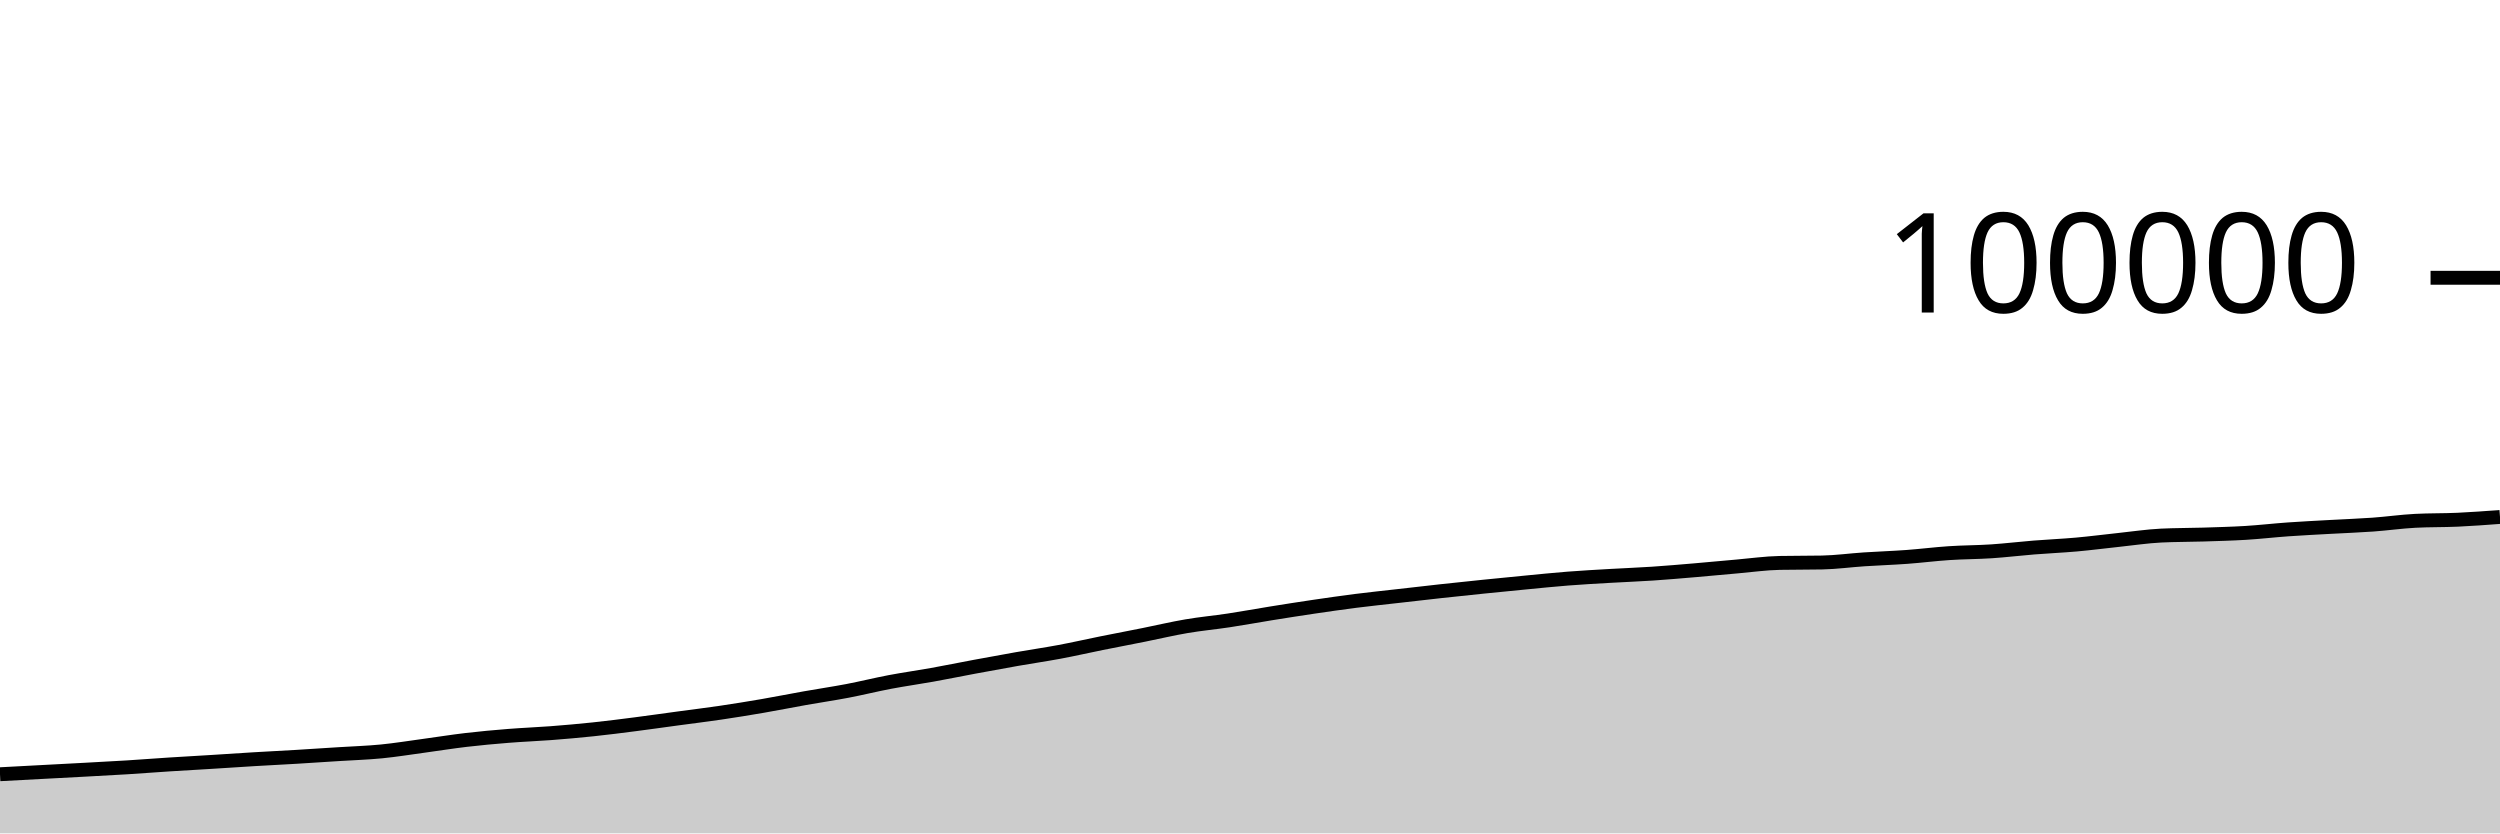
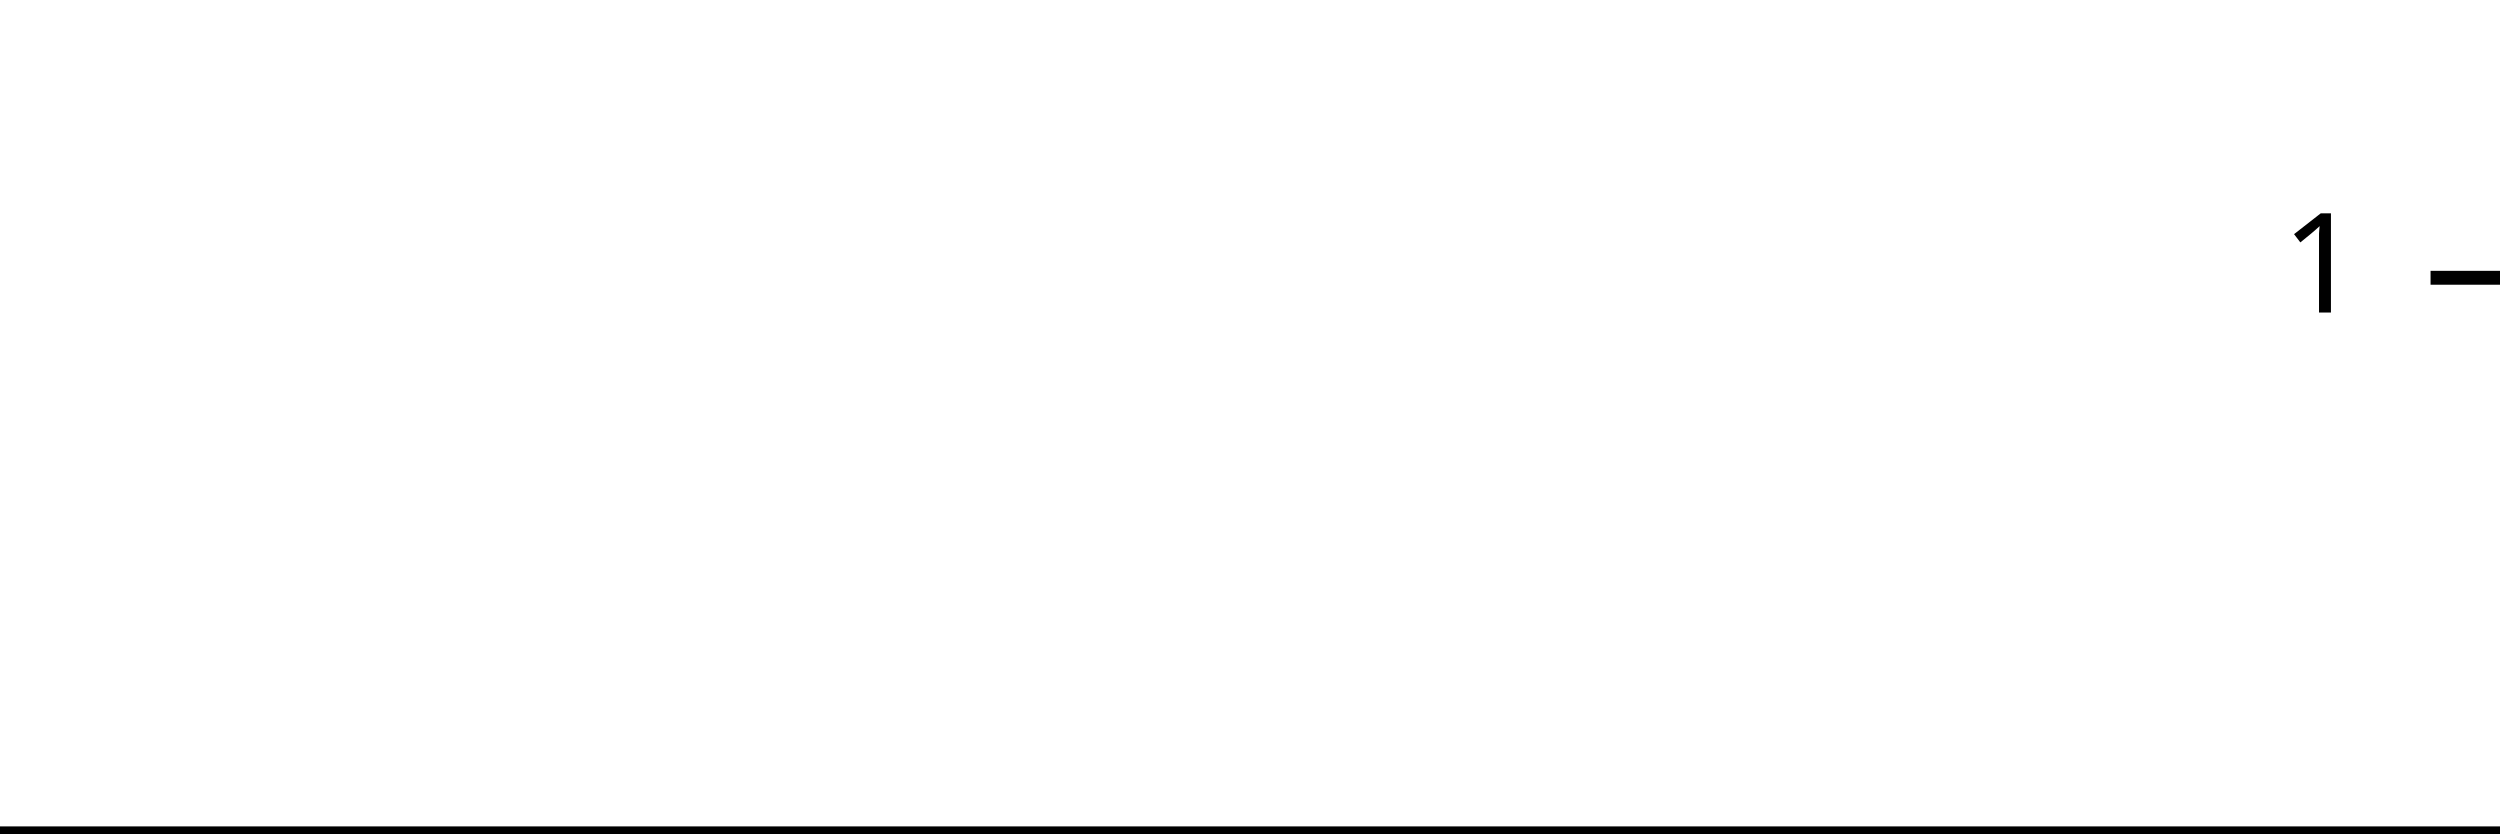
<svg xmlns="http://www.w3.org/2000/svg" viewBox="0 0 180 60">
  <g transform="translate(0,20)">
-     <path class="area" fill="rgba(0, 0, 0, 0.2)" d="M0,35.745C1.017,35.691,2.034,35.637,3.051,35.582C4.068,35.528,5.085,35.476,6.102,35.42C7.119,35.364,8.136,35.313,9.153,35.249C10.169,35.186,11.186,35.105,12.203,35.04C13.22,34.974,14.237,34.919,15.254,34.856C16.271,34.793,17.288,34.722,18.305,34.662C19.322,34.601,20.339,34.552,21.356,34.491C22.373,34.43,23.39,34.362,24.407,34.297C25.424,34.232,26.441,34.202,27.458,34.102C28.475,34.002,29.492,33.836,30.508,33.698C31.525,33.56,32.542,33.395,33.559,33.276C34.576,33.157,35.593,33.064,36.61,32.983C37.627,32.901,38.644,32.865,39.661,32.787C40.678,32.708,41.695,32.62,42.712,32.512C43.729,32.405,44.746,32.274,45.763,32.143C46.78,32.012,47.797,31.865,48.814,31.728C49.831,31.59,50.847,31.467,51.864,31.317C52.881,31.167,53.898,31.002,54.915,30.827C55.932,30.652,56.949,30.447,57.966,30.267C58.983,30.086,60,29.938,61.017,29.744C62.034,29.55,63.051,29.296,64.068,29.103C65.085,28.91,66.102,28.77,67.119,28.587C68.136,28.404,69.153,28.196,70.169,28.006C71.186,27.817,72.203,27.629,73.22,27.451C74.237,27.272,75.254,27.126,76.271,26.936C77.288,26.746,78.305,26.513,79.322,26.308C80.339,26.103,81.356,25.91,82.373,25.707C83.39,25.503,84.407,25.261,85.424,25.088C86.441,24.914,87.458,24.822,88.475,24.668C89.492,24.514,90.508,24.326,91.525,24.162C92.542,23.999,93.559,23.838,94.576,23.688C95.593,23.538,96.61,23.392,97.627,23.262C98.644,23.133,99.661,23.028,100.678,22.912C101.695,22.795,102.712,22.677,103.729,22.566C104.746,22.454,105.763,22.348,106.78,22.244C107.797,22.14,108.814,22.039,109.831,21.942C110.847,21.845,111.864,21.738,112.881,21.659C113.898,21.579,114.915,21.524,115.932,21.465C116.949,21.405,117.966,21.369,118.983,21.301C120,21.233,121.017,21.144,122.034,21.058C123.051,20.971,124.068,20.871,125.085,20.784C126.102,20.696,127.119,20.55,128.136,20.53C129.153,20.51,130.169,20.52,131.186,20.5C132.203,20.48,133.22,20.339,134.237,20.272C135.254,20.205,136.271,20.173,137.288,20.098C138.305,20.024,139.322,19.893,140.339,19.826C141.356,19.758,142.373,19.762,143.39,19.695C144.407,19.627,145.424,19.502,146.441,19.421C147.458,19.339,148.475,19.298,149.492,19.207C150.508,19.116,151.525,18.983,152.542,18.875C153.559,18.768,154.576,18.612,155.593,18.562C156.61,18.512,157.627,18.52,158.644,18.488C159.661,18.455,160.678,18.43,161.695,18.368C162.712,18.305,163.729,18.187,164.746,18.115C165.763,18.043,166.78,17.994,167.797,17.937C168.814,17.88,169.831,17.845,170.847,17.772C171.864,17.699,172.881,17.552,173.898,17.499C174.915,17.446,175.932,17.466,176.949,17.42C177.966,17.373,178.983,17.297,180,17.221L180,40C178.983,40,177.966,40,176.949,40C175.932,40,174.915,40,173.898,40C172.881,40,171.864,40,170.847,40C169.831,40,168.814,40,167.797,40C166.78,40,165.763,40,164.746,40C163.729,40,162.712,40,161.695,40C160.678,40,159.661,40,158.644,40C157.627,40,156.61,40,155.593,40C154.576,40,153.559,40,152.542,40C151.525,40,150.508,40,149.492,40C148.475,40,147.458,40,146.441,40C145.424,40,144.407,40,143.39,40C142.373,40,141.356,40,140.339,40C139.322,40,138.305,40,137.288,40C136.271,40,135.254,40,134.237,40C133.22,40,132.203,40,131.186,40C130.169,40,129.153,40,128.136,40C127.119,40,126.102,40,125.085,40C124.068,40,123.051,40,122.034,40C121.017,40,120,40,118.983,40C117.966,40,116.949,40,115.932,40C114.915,40,113.898,40,112.881,40C111.864,40,110.847,40,109.831,40C108.814,40,107.797,40,106.78,40C105.763,40,104.746,40,103.729,40C102.712,40,101.695,40,100.678,40C99.661,40,98.644,40,97.627,40C96.61,40,95.593,40,94.576,40C93.559,40,92.542,40,91.525,40C90.508,40,89.492,40,88.475,40C87.458,40,86.441,40,85.424,40C84.407,40,83.39,40,82.373,40C81.356,40,80.339,40,79.322,40C78.305,40,77.288,40,76.271,40C75.254,40,74.237,40,73.22,40C72.203,40,71.186,40,70.169,40C69.153,40,68.136,40,67.119,40C66.102,40,65.085,40,64.068,40C63.051,40,62.034,40,61.017,40C60,40,58.983,40,57.966,40C56.949,40,55.932,40,54.915,40C53.898,40,52.881,40,51.864,40C50.847,40,49.831,40,48.814,40C47.797,40,46.78,40,45.763,40C44.746,40,43.729,40,42.712,40C41.695,40,40.678,40,39.661,40C38.644,40,37.627,40,36.61,40C35.593,40,34.576,40,33.559,40C32.542,40,31.525,40,30.508,40C29.492,40,28.475,40,27.458,40C26.441,40,25.424,40,24.407,40C23.39,40,22.373,40,21.356,40C20.339,40,19.322,40,18.305,40C17.288,40,16.271,40,15.254,40C14.237,40,13.22,40,12.203,40C11.186,40,10.169,40,9.153,40C8.136,40,7.119,40,6.102,40C5.085,40,4.068,40,3.051,40C2.034,40,1.017,40,0,40Z" />
-     <path class="line" stroke="black" fill="none" d="M0,35.745C1.017,35.691,2.034,35.637,3.051,35.582C4.068,35.528,5.085,35.476,6.102,35.42C7.119,35.364,8.136,35.313,9.153,35.249C10.169,35.186,11.186,35.105,12.203,35.04C13.22,34.974,14.237,34.919,15.254,34.856C16.271,34.793,17.288,34.722,18.305,34.662C19.322,34.601,20.339,34.552,21.356,34.491C22.373,34.43,23.39,34.362,24.407,34.297C25.424,34.232,26.441,34.202,27.458,34.102C28.475,34.002,29.492,33.836,30.508,33.698C31.525,33.56,32.542,33.395,33.559,33.276C34.576,33.157,35.593,33.064,36.61,32.983C37.627,32.901,38.644,32.865,39.661,32.787C40.678,32.708,41.695,32.62,42.712,32.512C43.729,32.405,44.746,32.274,45.763,32.143C46.78,32.012,47.797,31.865,48.814,31.728C49.831,31.59,50.847,31.467,51.864,31.317C52.881,31.167,53.898,31.002,54.915,30.827C55.932,30.652,56.949,30.447,57.966,30.267C58.983,30.086,60,29.938,61.017,29.744C62.034,29.55,63.051,29.296,64.068,29.103C65.085,28.91,66.102,28.77,67.119,28.587C68.136,28.404,69.153,28.196,70.169,28.006C71.186,27.817,72.203,27.629,73.22,27.451C74.237,27.272,75.254,27.126,76.271,26.936C77.288,26.746,78.305,26.513,79.322,26.308C80.339,26.103,81.356,25.91,82.373,25.707C83.39,25.503,84.407,25.261,85.424,25.088C86.441,24.914,87.458,24.822,88.475,24.668C89.492,24.514,90.508,24.326,91.525,24.162C92.542,23.999,93.559,23.838,94.576,23.688C95.593,23.538,96.61,23.392,97.627,23.262C98.644,23.133,99.661,23.028,100.678,22.912C101.695,22.795,102.712,22.677,103.729,22.566C104.746,22.454,105.763,22.348,106.78,22.244C107.797,22.14,108.814,22.039,109.831,21.942C110.847,21.845,111.864,21.738,112.881,21.659C113.898,21.579,114.915,21.524,115.932,21.465C116.949,21.405,117.966,21.369,118.983,21.301C120,21.233,121.017,21.144,122.034,21.058C123.051,20.971,124.068,20.871,125.085,20.784C126.102,20.696,127.119,20.55,128.136,20.53C129.153,20.51,130.169,20.52,131.186,20.5C132.203,20.48,133.22,20.339,134.237,20.272C135.254,20.205,136.271,20.173,137.288,20.098C138.305,20.024,139.322,19.893,140.339,19.826C141.356,19.758,142.373,19.762,143.39,19.695C144.407,19.627,145.424,19.502,146.441,19.421C147.458,19.339,148.475,19.298,149.492,19.207C150.508,19.116,151.525,18.983,152.542,18.875C153.559,18.768,154.576,18.612,155.593,18.562C156.61,18.512,157.627,18.52,158.644,18.488C159.661,18.455,160.678,18.43,161.695,18.368C162.712,18.305,163.729,18.187,164.746,18.115C165.763,18.043,166.78,17.994,167.797,17.937C168.814,17.88,169.831,17.845,170.847,17.772C171.864,17.699,172.881,17.552,173.898,17.499C174.915,17.446,175.932,17.466,176.949,17.42C177.966,17.373,178.983,17.297,180,17.221" />
+     <path class="area" fill="rgba(0, 0, 0, 0.2)" d="M0,40C1.034,40,2.069,40,3.103,40C4.138,40,5.172,40,6.207,40C7.241,40,8.276,40,9.31,40C10.345,40,11.379,40,12.414,40C13.448,40,14.483,40,15.517,40C16.552,40,17.586,40,18.621,40C19.655,40,20.69,40,21.724,40C22.759,40,23.793,40,24.828,40C25.862,40,26.897,40,27.931,40C28.966,40,30,40,31.034,40C32.069,40,33.103,40,34.138,40C35.172,40,36.207,40,37.241,40C38.276,40,39.31,40,40.345,40C41.379,40,42.414,40,43.448,40C44.483,40,45.517,40,46.552,40C47.586,40,48.621,40,49.655,40C50.69,40,51.724,40,52.759,40C53.793,40,54.828,40,55.862,40C56.897,40,57.931,40,58.966,40C60,40,61.034,40,62.069,40C63.103,40,64.138,40,65.172,40C66.207,40,67.241,40,68.276,40C69.31,40,70.345,40,71.379,40C72.414,40,73.448,40,74.483,40C75.517,40,76.552,40,77.586,40C78.621,40,79.655,40,80.69,40C81.724,40,82.759,40,83.793,40C84.828,40,85.862,40,86.897,40C87.931,40,88.966,40,90,40C91.034,40,92.069,40,93.103,40C94.138,40,95.172,40,96.207,40C97.241,40,98.276,40,99.31,40C100.345,40,101.379,40,102.414,40C103.448,40,104.483,40,105.517,40C106.552,40,107.586,40,108.621,40C109.655,40,110.69,40,111.724,40C112.759,40,113.793,40,114.828,40C115.862,40,116.897,40,117.931,40C118.966,40,120,40,121.034,40C122.069,40,123.103,40,124.138,40C125.172,40,126.207,40,127.241,40C128.276,40,129.31,40,130.345,40C131.379,40,132.414,40,133.448,40C134.483,40,135.517,40,136.552,40C137.586,40,138.621,40,139.655,40C140.69,40,141.724,40,142.759,40C143.793,40,144.828,40,145.862,40C146.897,40,147.931,40,148.966,40C150,40,151.034,40,152.069,40C153.103,40,154.138,40,155.172,40C156.207,40,157.241,40,158.276,40C159.31,40,160.345,40,161.379,40C162.414,40,163.448,40,164.483,40C165.517,40,166.552,40,167.586,40C168.621,40,169.655,40,170.69,40C171.724,40,172.759,40,173.793,40C174.828,40,175.862,40,176.897,40C177.931,40,178.966,40,180,40L180,40C178.966,40,177.931,40,176.897,40C175.862,40,174.828,40,173.793,40C172.759,40,171.724,40,170.69,40C169.655,40,168.621,40,167.586,40C166.552,40,165.517,40,164.483,40C163.448,40,162.414,40,161.379,40C160.345,40,159.31,40,158.276,40C157.241,40,156.207,40,155.172,40C154.138,40,153.103,40,152.069,40C151.034,40,150,40,148.966,40C147.931,40,146.897,40,145.862,40C144.828,40,143.793,40,142.759,40C141.724,40,140.69,40,139.655,40C138.621,40,137.586,40,136.552,40C135.517,40,134.483,40,133.448,40C132.414,40,131.379,40,130.345,40C129.31,40,128.276,40,127.241,40C126.207,40,125.172,40,124.138,40C123.103,40,122.069,40,121.034,40C120,40,118.966,40,117.931,40C116.897,40,115.862,40,114.828,40C113.793,40,112.759,40,111.724,40C110.69,40,109.655,40,108.621,40C107.586,40,106.552,40,105.517,40C104.483,40,103.448,40,102.414,40C101.379,40,100.345,40,99.31,40C98.276,40,97.241,40,96.207,40C95.172,40,94.138,40,93.103,40C92.069,40,91.034,40,90,40C88.966,40,87.931,40,86.897,40C85.862,40,84.828,40,83.793,40C82.759,40,81.724,40,80.69,40C79.655,40,78.621,40,77.586,40C76.552,40,75.517,40,74.483,40C73.448,40,72.414,40,71.379,40C70.345,40,69.31,40,68.276,40C67.241,40,66.207,40,65.172,40C64.138,40,63.103,40,62.069,40C61.034,40,60,40,58.966,40C57.931,40,56.897,40,55.862,40C54.828,40,53.793,40,52.759,40C51.724,40,50.69,40,49.655,40C48.621,40,47.586,40,46.552,40C45.517,40,44.483,40,43.448,40C42.414,40,41.379,40,40.345,40C39.31,40,38.276,40,37.241,40C36.207,40,35.172,40,34.138,40C33.103,40,32.069,40,31.034,40C30,40,28.966,40,27.931,40C26.897,40,25.862,40,24.828,40C23.793,40,22.759,40,21.724,40C20.69,40,19.655,40,18.621,40C17.586,40,16.552,40,15.517,40C14.483,40,13.448,40,12.414,40C11.379,40,10.345,40,9.31,40C8.276,40,7.241,40,6.207,40C5.172,40,4.138,40,3.103,40C2.069,40,1.034,40,0,40Z" />
+     <path class="line" stroke="black" fill="none" d="M0,40C1.034,40,2.069,40,3.103,40C4.138,40,5.172,40,6.207,40C7.241,40,8.276,40,9.31,40C10.345,40,11.379,40,12.414,40C13.448,40,14.483,40,15.517,40C16.552,40,17.586,40,18.621,40C19.655,40,20.69,40,21.724,40C22.759,40,23.793,40,24.828,40C25.862,40,26.897,40,27.931,40C28.966,40,30,40,31.034,40C32.069,40,33.103,40,34.138,40C35.172,40,36.207,40,37.241,40C38.276,40,39.31,40,40.345,40C41.379,40,42.414,40,43.448,40C44.483,40,45.517,40,46.552,40C47.586,40,48.621,40,49.655,40C50.69,40,51.724,40,52.759,40C53.793,40,54.828,40,55.862,40C56.897,40,57.931,40,58.966,40C60,40,61.034,40,62.069,40C63.103,40,64.138,40,65.172,40C66.207,40,67.241,40,68.276,40C69.31,40,70.345,40,71.379,40C72.414,40,73.448,40,74.483,40C75.517,40,76.552,40,77.586,40C78.621,40,79.655,40,80.69,40C81.724,40,82.759,40,83.793,40C84.828,40,85.862,40,86.897,40C87.931,40,88.966,40,90,40C91.034,40,92.069,40,93.103,40C94.138,40,95.172,40,96.207,40C97.241,40,98.276,40,99.31,40C100.345,40,101.379,40,102.414,40C103.448,40,104.483,40,105.517,40C106.552,40,107.586,40,108.621,40C109.655,40,110.69,40,111.724,40C112.759,40,113.793,40,114.828,40C115.862,40,116.897,40,117.931,40C118.966,40,120,40,121.034,40C122.069,40,123.103,40,124.138,40C125.172,40,126.207,40,127.241,40C128.276,40,129.31,40,130.345,40C131.379,40,132.414,40,133.448,40C134.483,40,135.517,40,136.552,40C137.586,40,138.621,40,139.655,40C140.69,40,141.724,40,142.759,40C143.793,40,144.828,40,145.862,40C146.897,40,147.931,40,148.966,40C150,40,151.034,40,152.069,40C153.103,40,154.138,40,155.172,40C156.207,40,157.241,40,158.276,40C159.31,40,160.345,40,161.379,40C162.414,40,163.448,40,164.483,40C165.517,40,166.552,40,167.586,40C168.621,40,169.655,40,170.69,40C171.724,40,172.759,40,173.793,40C174.828,40,175.862,40,176.897,40C177.931,40,178.966,40,180,40" />
    <path class="axis-ceiling" stroke-width="1" stroke="black" fill="none" d="M175,0L180,0" />
-     <text class="axis-ceiling-label" font-family="sans-serif" text-anchor="end" font-size="10px" x="170" y="2.5">100000</text>
+     <text class="axis-ceiling-label" font-family="sans-serif" text-anchor="end" font-size="10px" x="170" y="2.5">1</text>
  </g>
</svg>
